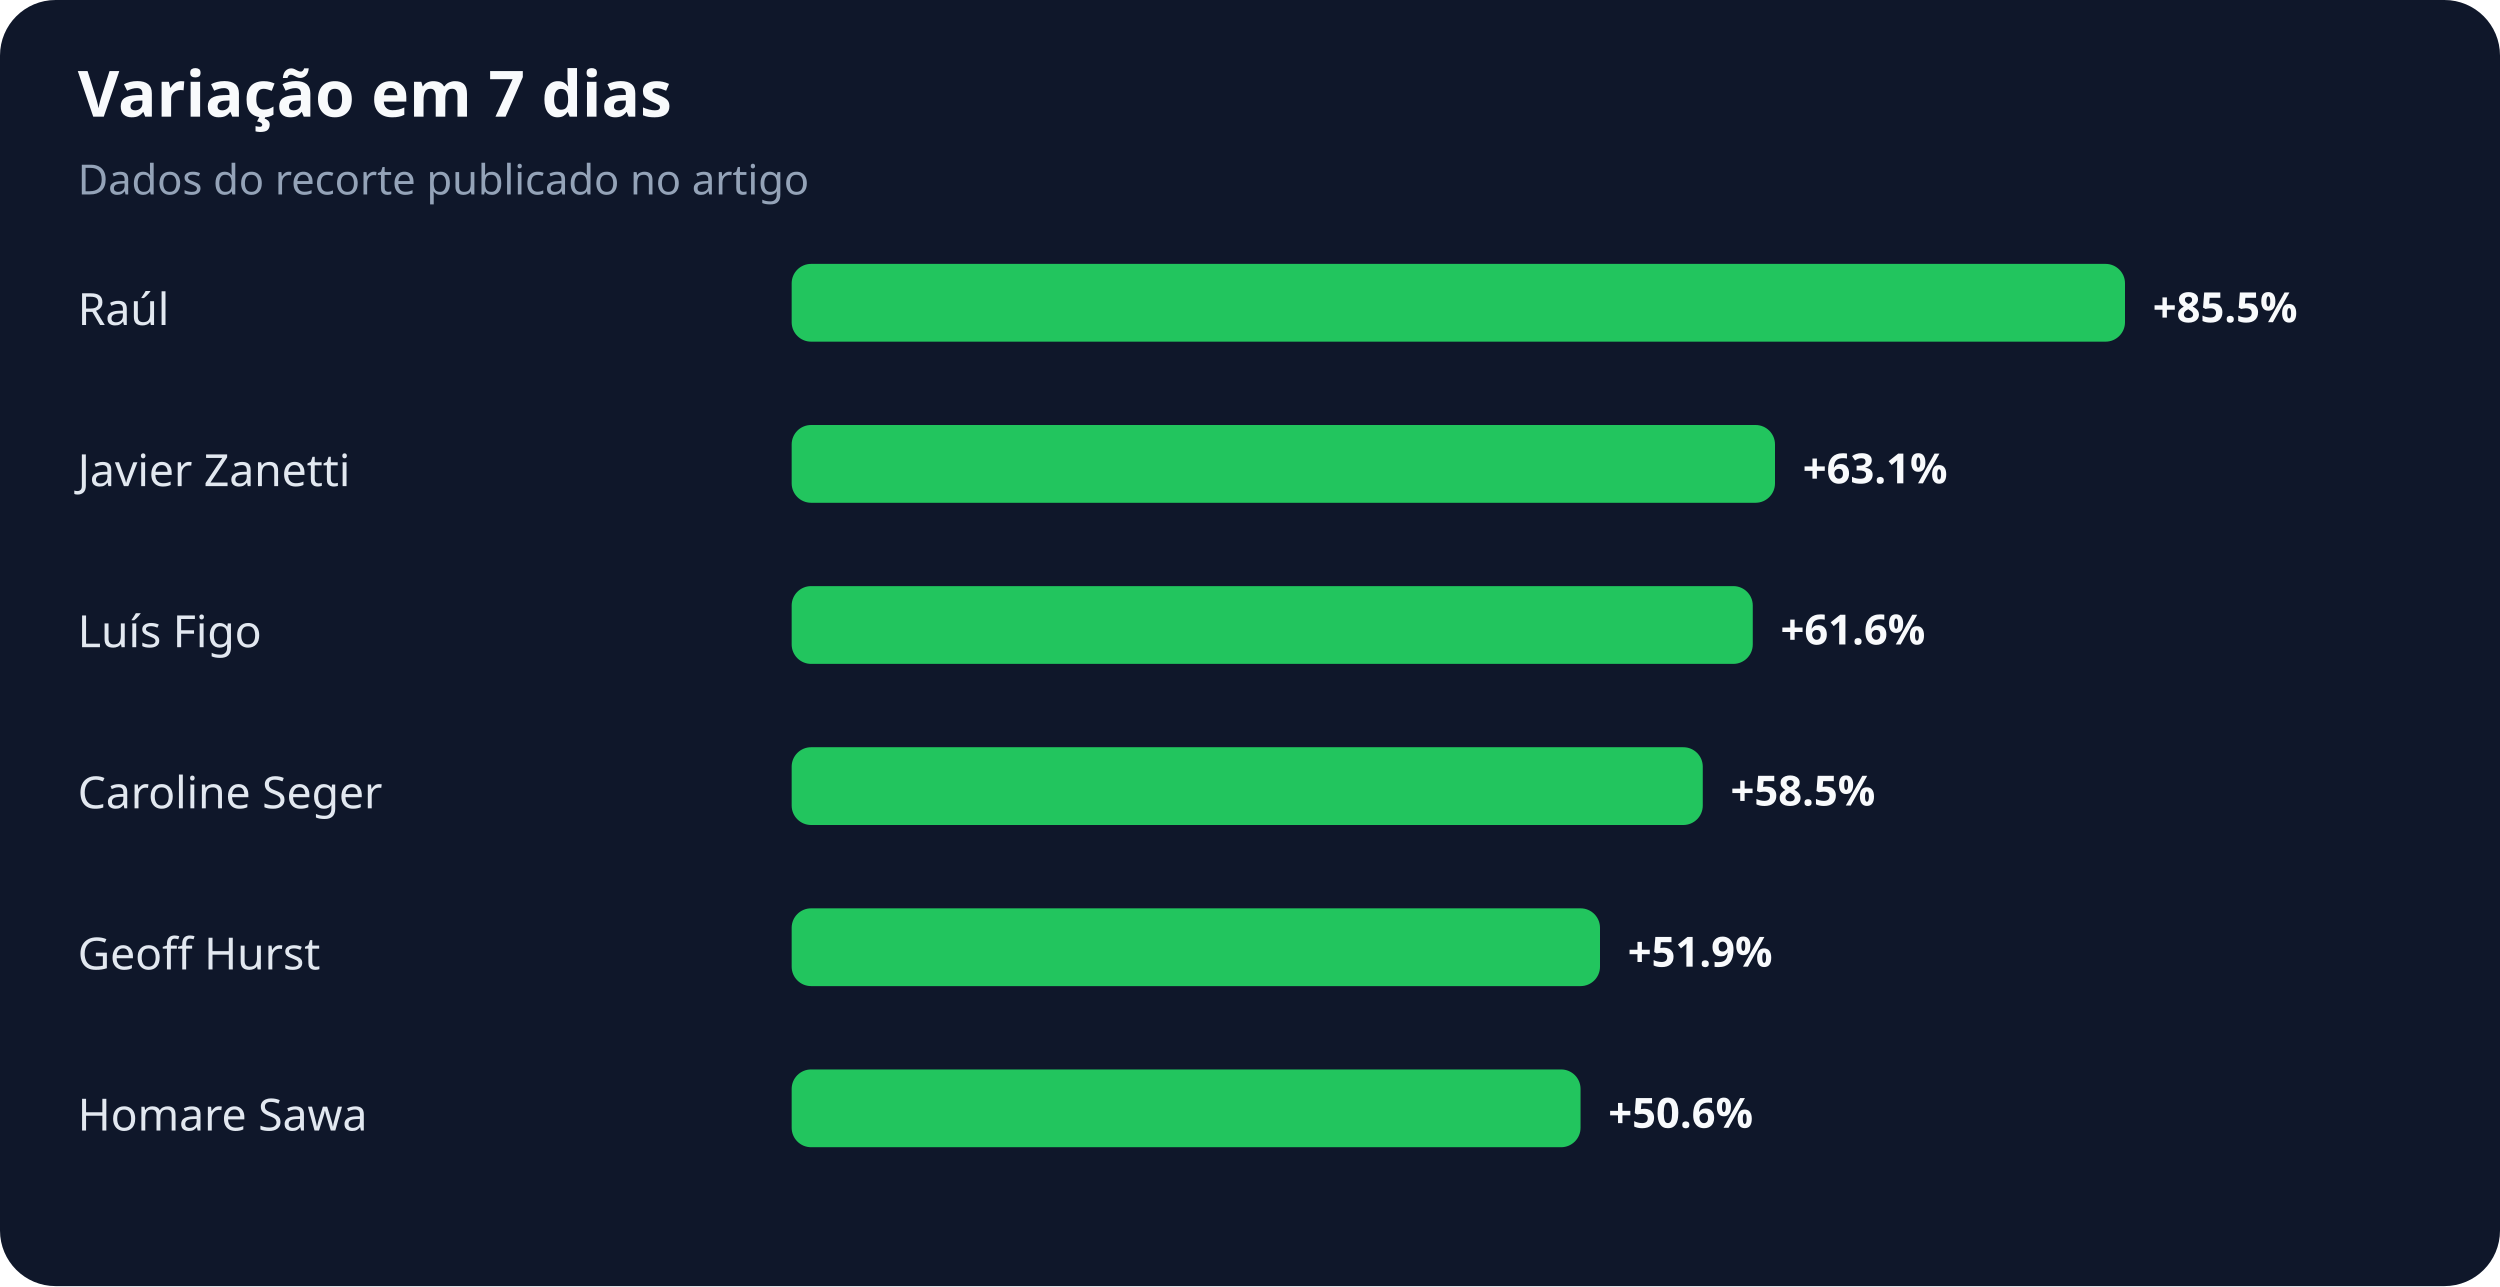
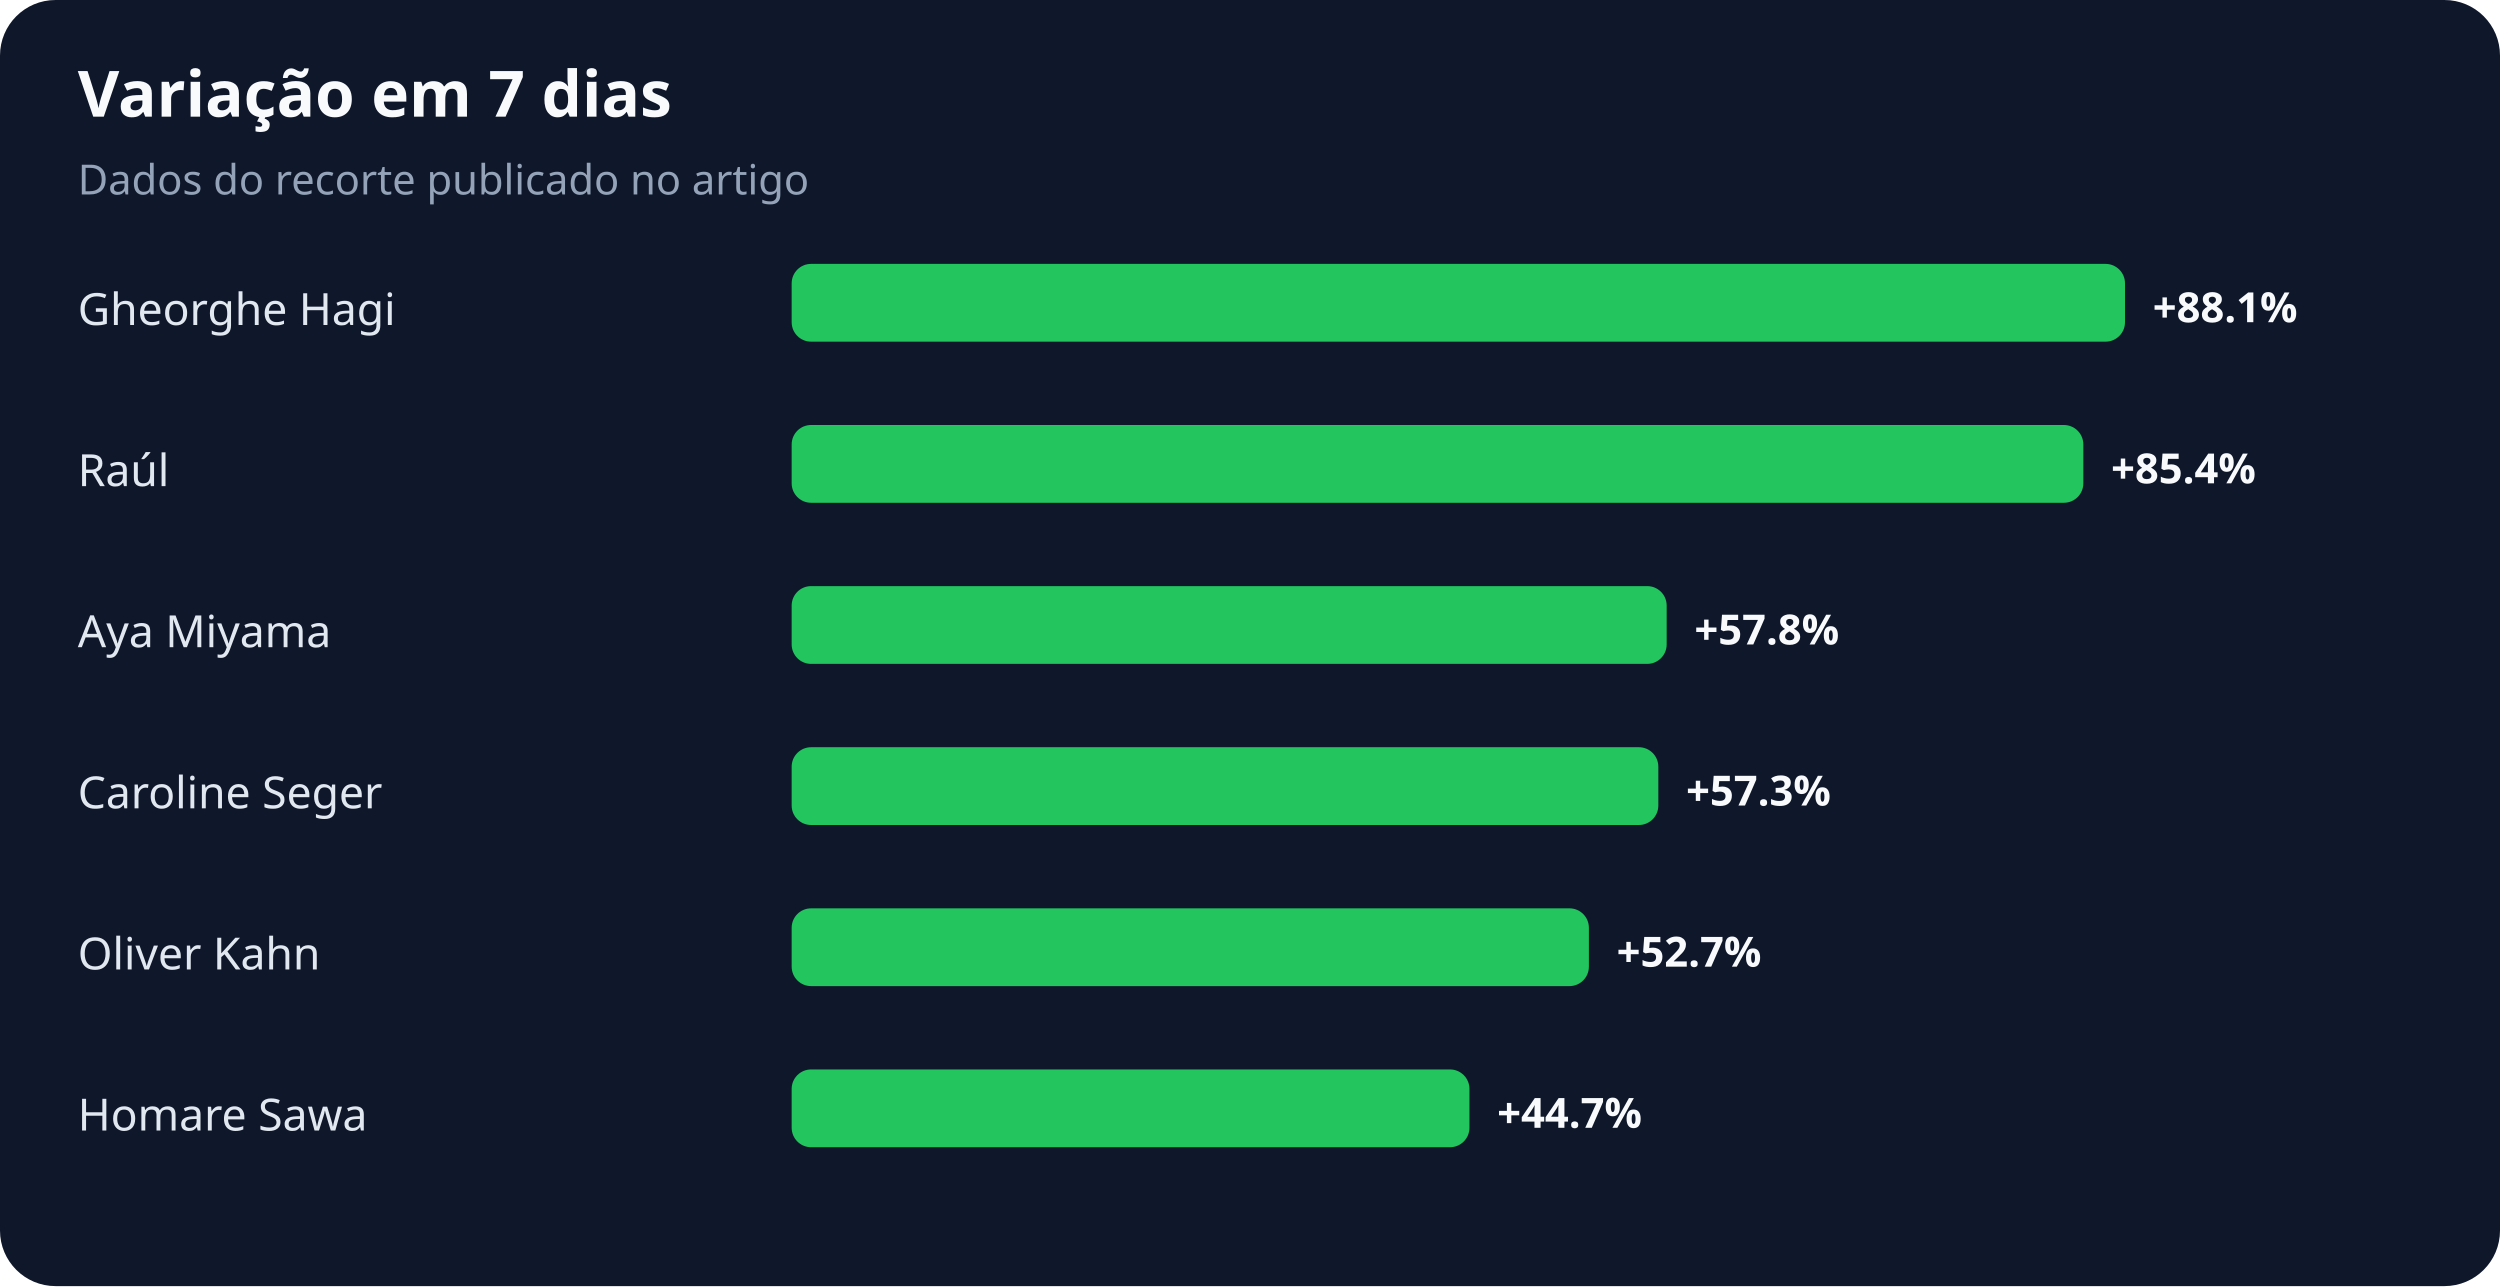
<svg xmlns="http://www.w3.org/2000/svg" width="900" height="463" viewBox="0 0 900 463" role="img" aria-labelledby="title desc">
  <rect width="100%" height="100%" rx="20" fill="#0f172a" />
  <text x="28" y="42" fill="#f8fafc" font-family="system-ui,sans-serif" font-size="23" font-weight="700">Variação em 7 dias</text>
  <text x="28" y="70" fill="#94a3b8" font-family="system-ui,sans-serif" font-size="15">Dados do recorte publicado no artigo</text>
-   <text x="28" y="117" fill="#e2e8f0" font-family="system-ui,sans-serif" font-size="16">Raúl</text>
+   <text x="28" y="117" fill="#e2e8f0" font-family="system-ui,sans-serif" font-size="16">Gheorghe Hagi</text>
  <rect x="285" y="95" width="480" height="28" rx="7" fill="#22c55e" />
-   <text x="775" y="116" fill="#f8fafc" font-family="system-ui,sans-serif" font-size="15" font-weight="700">+85.5%</text>
-   <text x="28" y="175" fill="#e2e8f0" font-family="system-ui,sans-serif" font-size="16">Javier Zanetti</text>
-   <rect x="285" y="153" width="354" height="28" rx="7" fill="#22c55e" />
-   <text x="649" y="174" fill="#f8fafc" font-family="system-ui,sans-serif" font-size="15" font-weight="700">+63.1%</text>
-   <text x="28" y="233" fill="#e2e8f0" font-family="system-ui,sans-serif" font-size="16">Luís Figo</text>
-   <rect x="285" y="211" width="346" height="28" rx="7" fill="#22c55e" />
-   <text x="641" y="232" fill="#f8fafc" font-family="system-ui,sans-serif" font-size="15" font-weight="700">+61.6%</text>
+   <text x="775" y="116" fill="#f8fafc" font-family="system-ui,sans-serif" font-size="15" font-weight="700">+88.1%</text>
+   <text x="28" y="175" fill="#e2e8f0" font-family="system-ui,sans-serif" font-size="16">Raúl</text>
+   <rect x="285" y="153" width="465" height="28" rx="7" fill="#22c55e" />
+   <text x="760" y="174" fill="#f8fafc" font-family="system-ui,sans-serif" font-size="15" font-weight="700">+85.4%</text>
+   <text x="28" y="233" fill="#e2e8f0" font-family="system-ui,sans-serif" font-size="16">Aya Miyama</text>
+   <rect x="285" y="211" width="315" height="28" rx="7" fill="#22c55e" />
+   <text x="610" y="232" fill="#f8fafc" font-family="system-ui,sans-serif" font-size="15" font-weight="700">+57.8%</text>
  <text x="28" y="291" fill="#e2e8f0" font-family="system-ui,sans-serif" font-size="16">Caroline Seger</text>
-   <rect x="285" y="269" width="328" height="28" rx="7" fill="#22c55e" />
-   <text x="623" y="290" fill="#f8fafc" font-family="system-ui,sans-serif" font-size="15" font-weight="700">+58.5%</text>
-   <text x="28" y="349" fill="#e2e8f0" font-family="system-ui,sans-serif" font-size="16">Geoff Hurst</text>
-   <rect x="285" y="327" width="291" height="28" rx="7" fill="#22c55e" />
-   <text x="586" y="348" fill="#f8fafc" font-family="system-ui,sans-serif" font-size="15" font-weight="700">+51.9%</text>
+   <rect x="285" y="269" width="312" height="28" rx="7" fill="#22c55e" />
+   <text x="607" y="290" fill="#f8fafc" font-family="system-ui,sans-serif" font-size="15" font-weight="700">+57.3%</text>
+   <text x="28" y="349" fill="#e2e8f0" font-family="system-ui,sans-serif" font-size="16">Oliver Kahn</text>
+   <rect x="285" y="327" width="287" height="28" rx="7" fill="#22c55e" />
+   <text x="582" y="348" fill="#f8fafc" font-family="system-ui,sans-serif" font-size="15" font-weight="700">+52.7%</text>
  <text x="28" y="407" fill="#e2e8f0" font-family="system-ui,sans-serif" font-size="16">Homare Sawa</text>
-   <rect x="285" y="385" width="284" height="28" rx="7" fill="#22c55e" />
-   <text x="579" y="406" fill="#f8fafc" font-family="system-ui,sans-serif" font-size="15" font-weight="700">+50.6%</text>
+   <rect x="285" y="385" width="244" height="28" rx="7" fill="#22c55e" />
+   <text x="539" y="406" fill="#f8fafc" font-family="system-ui,sans-serif" font-size="15" font-weight="700">+44.7%</text>
</svg>
